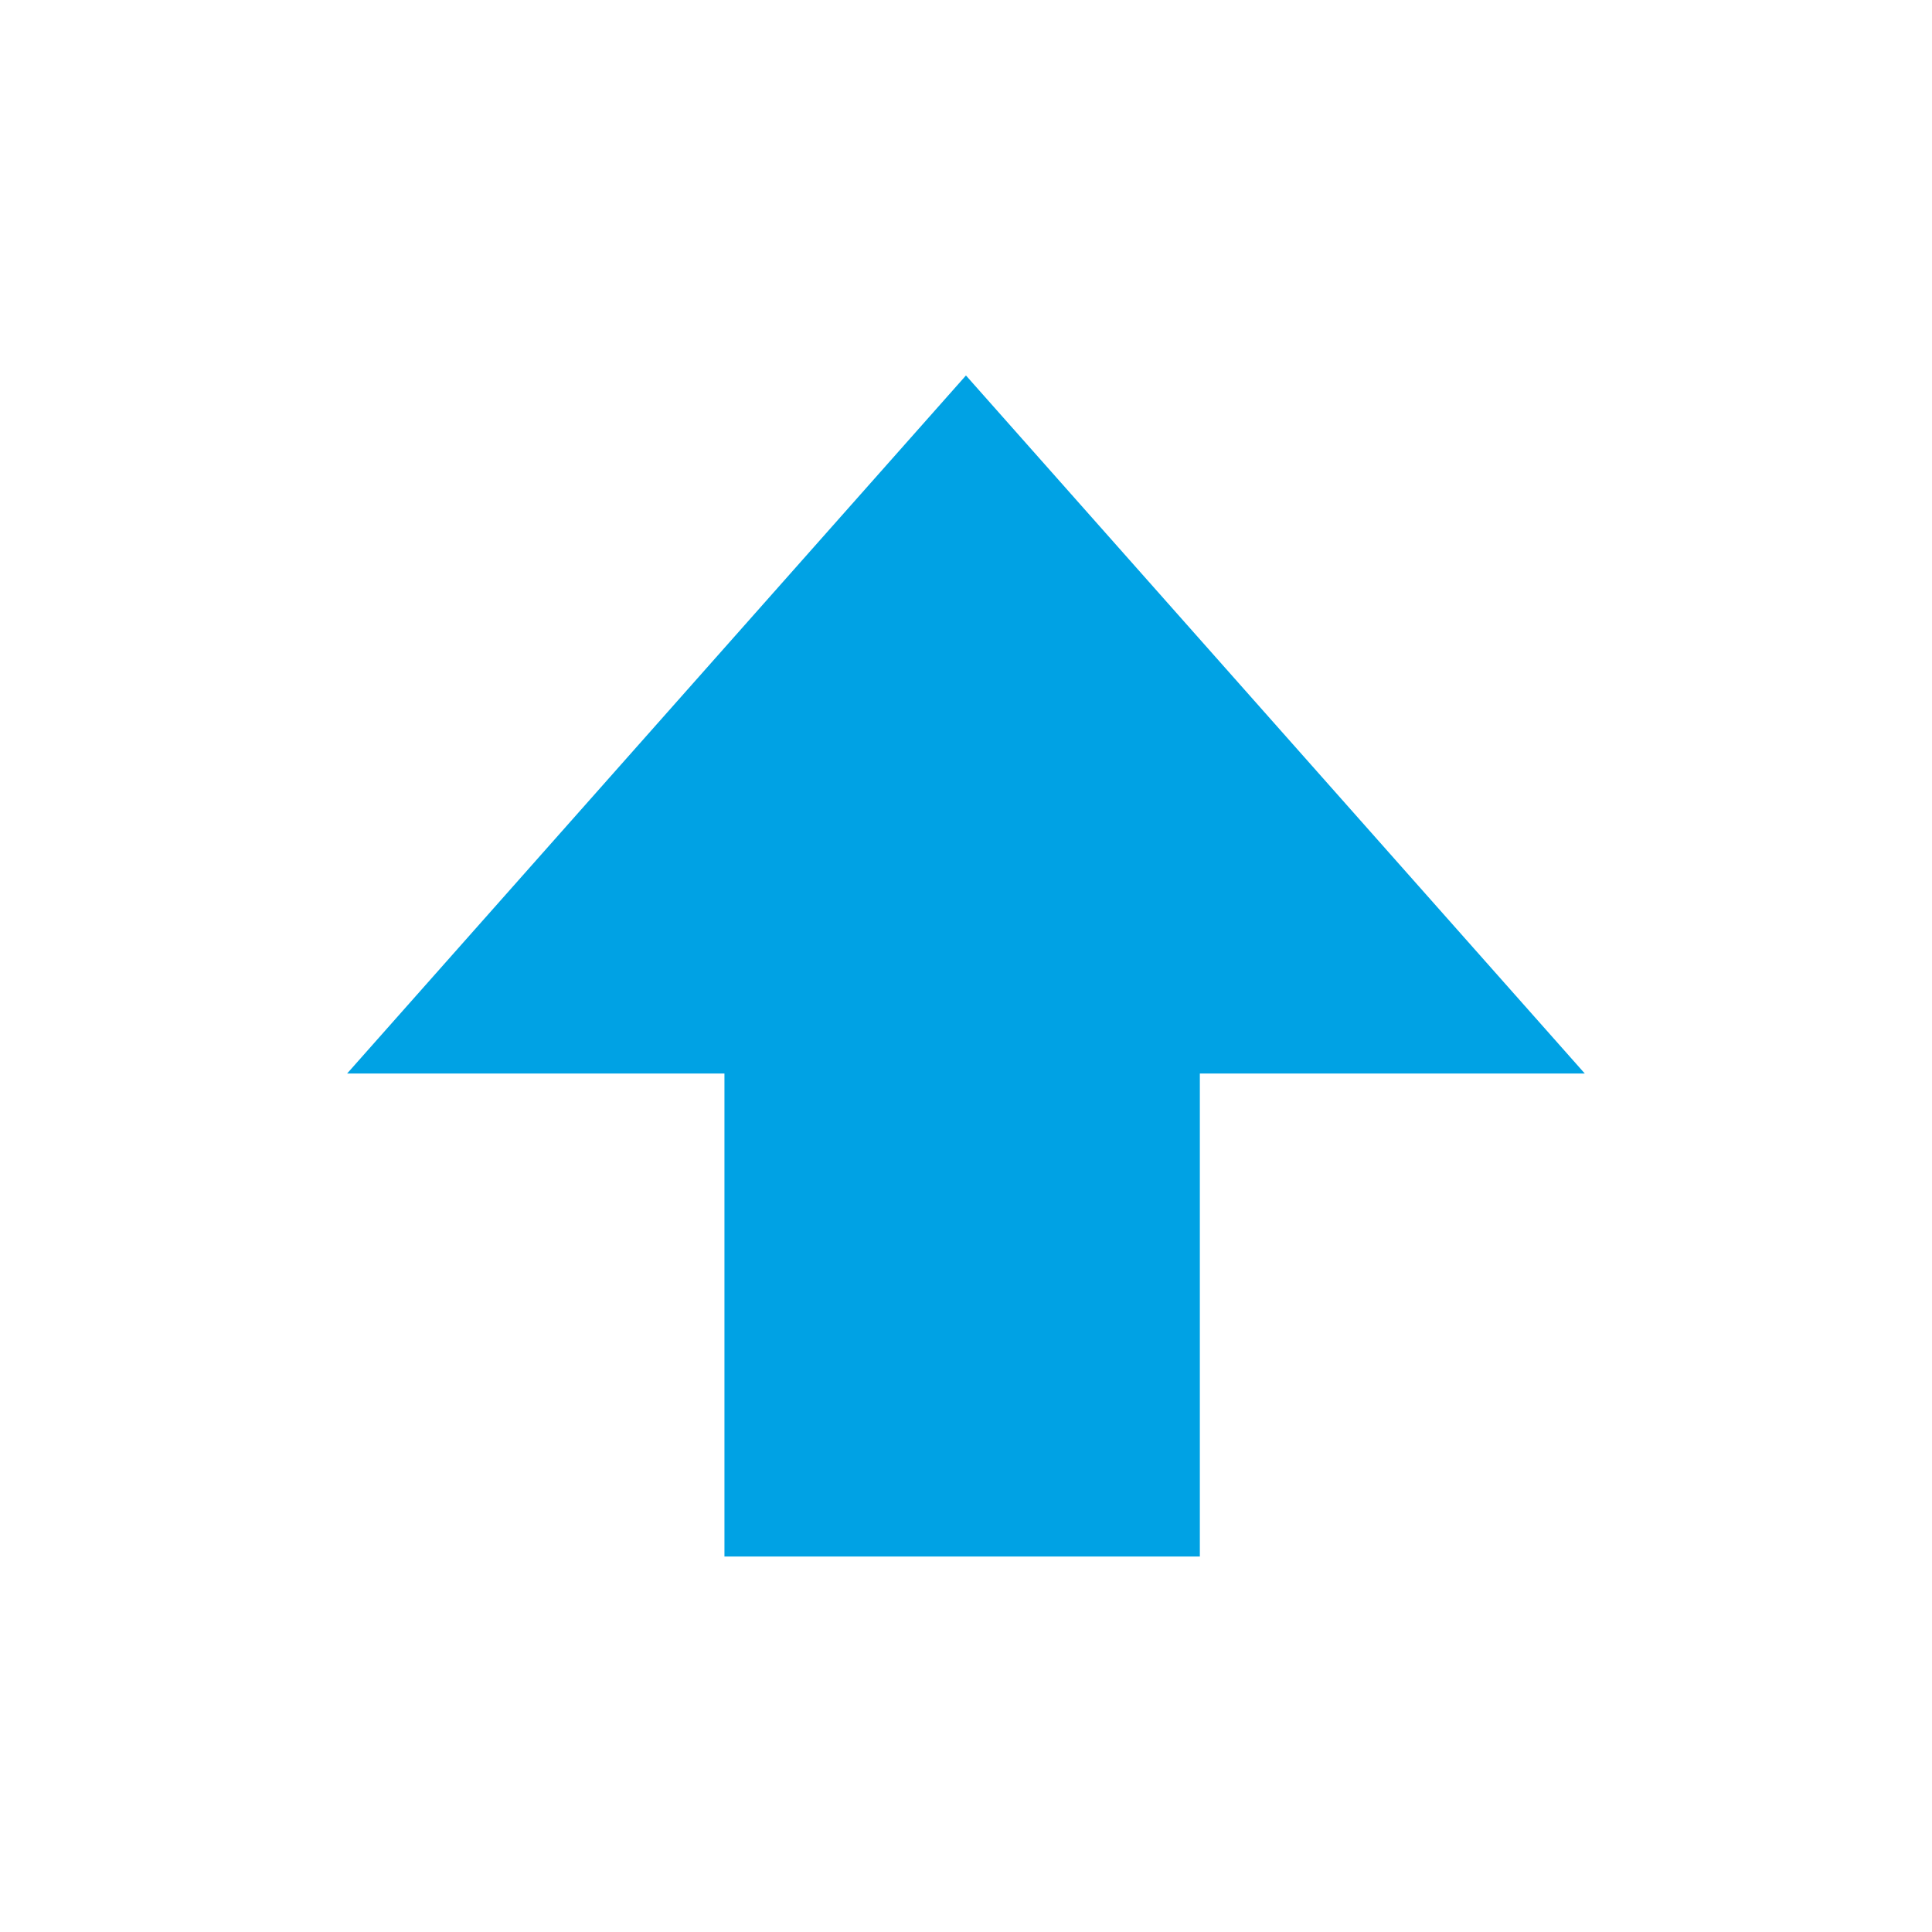
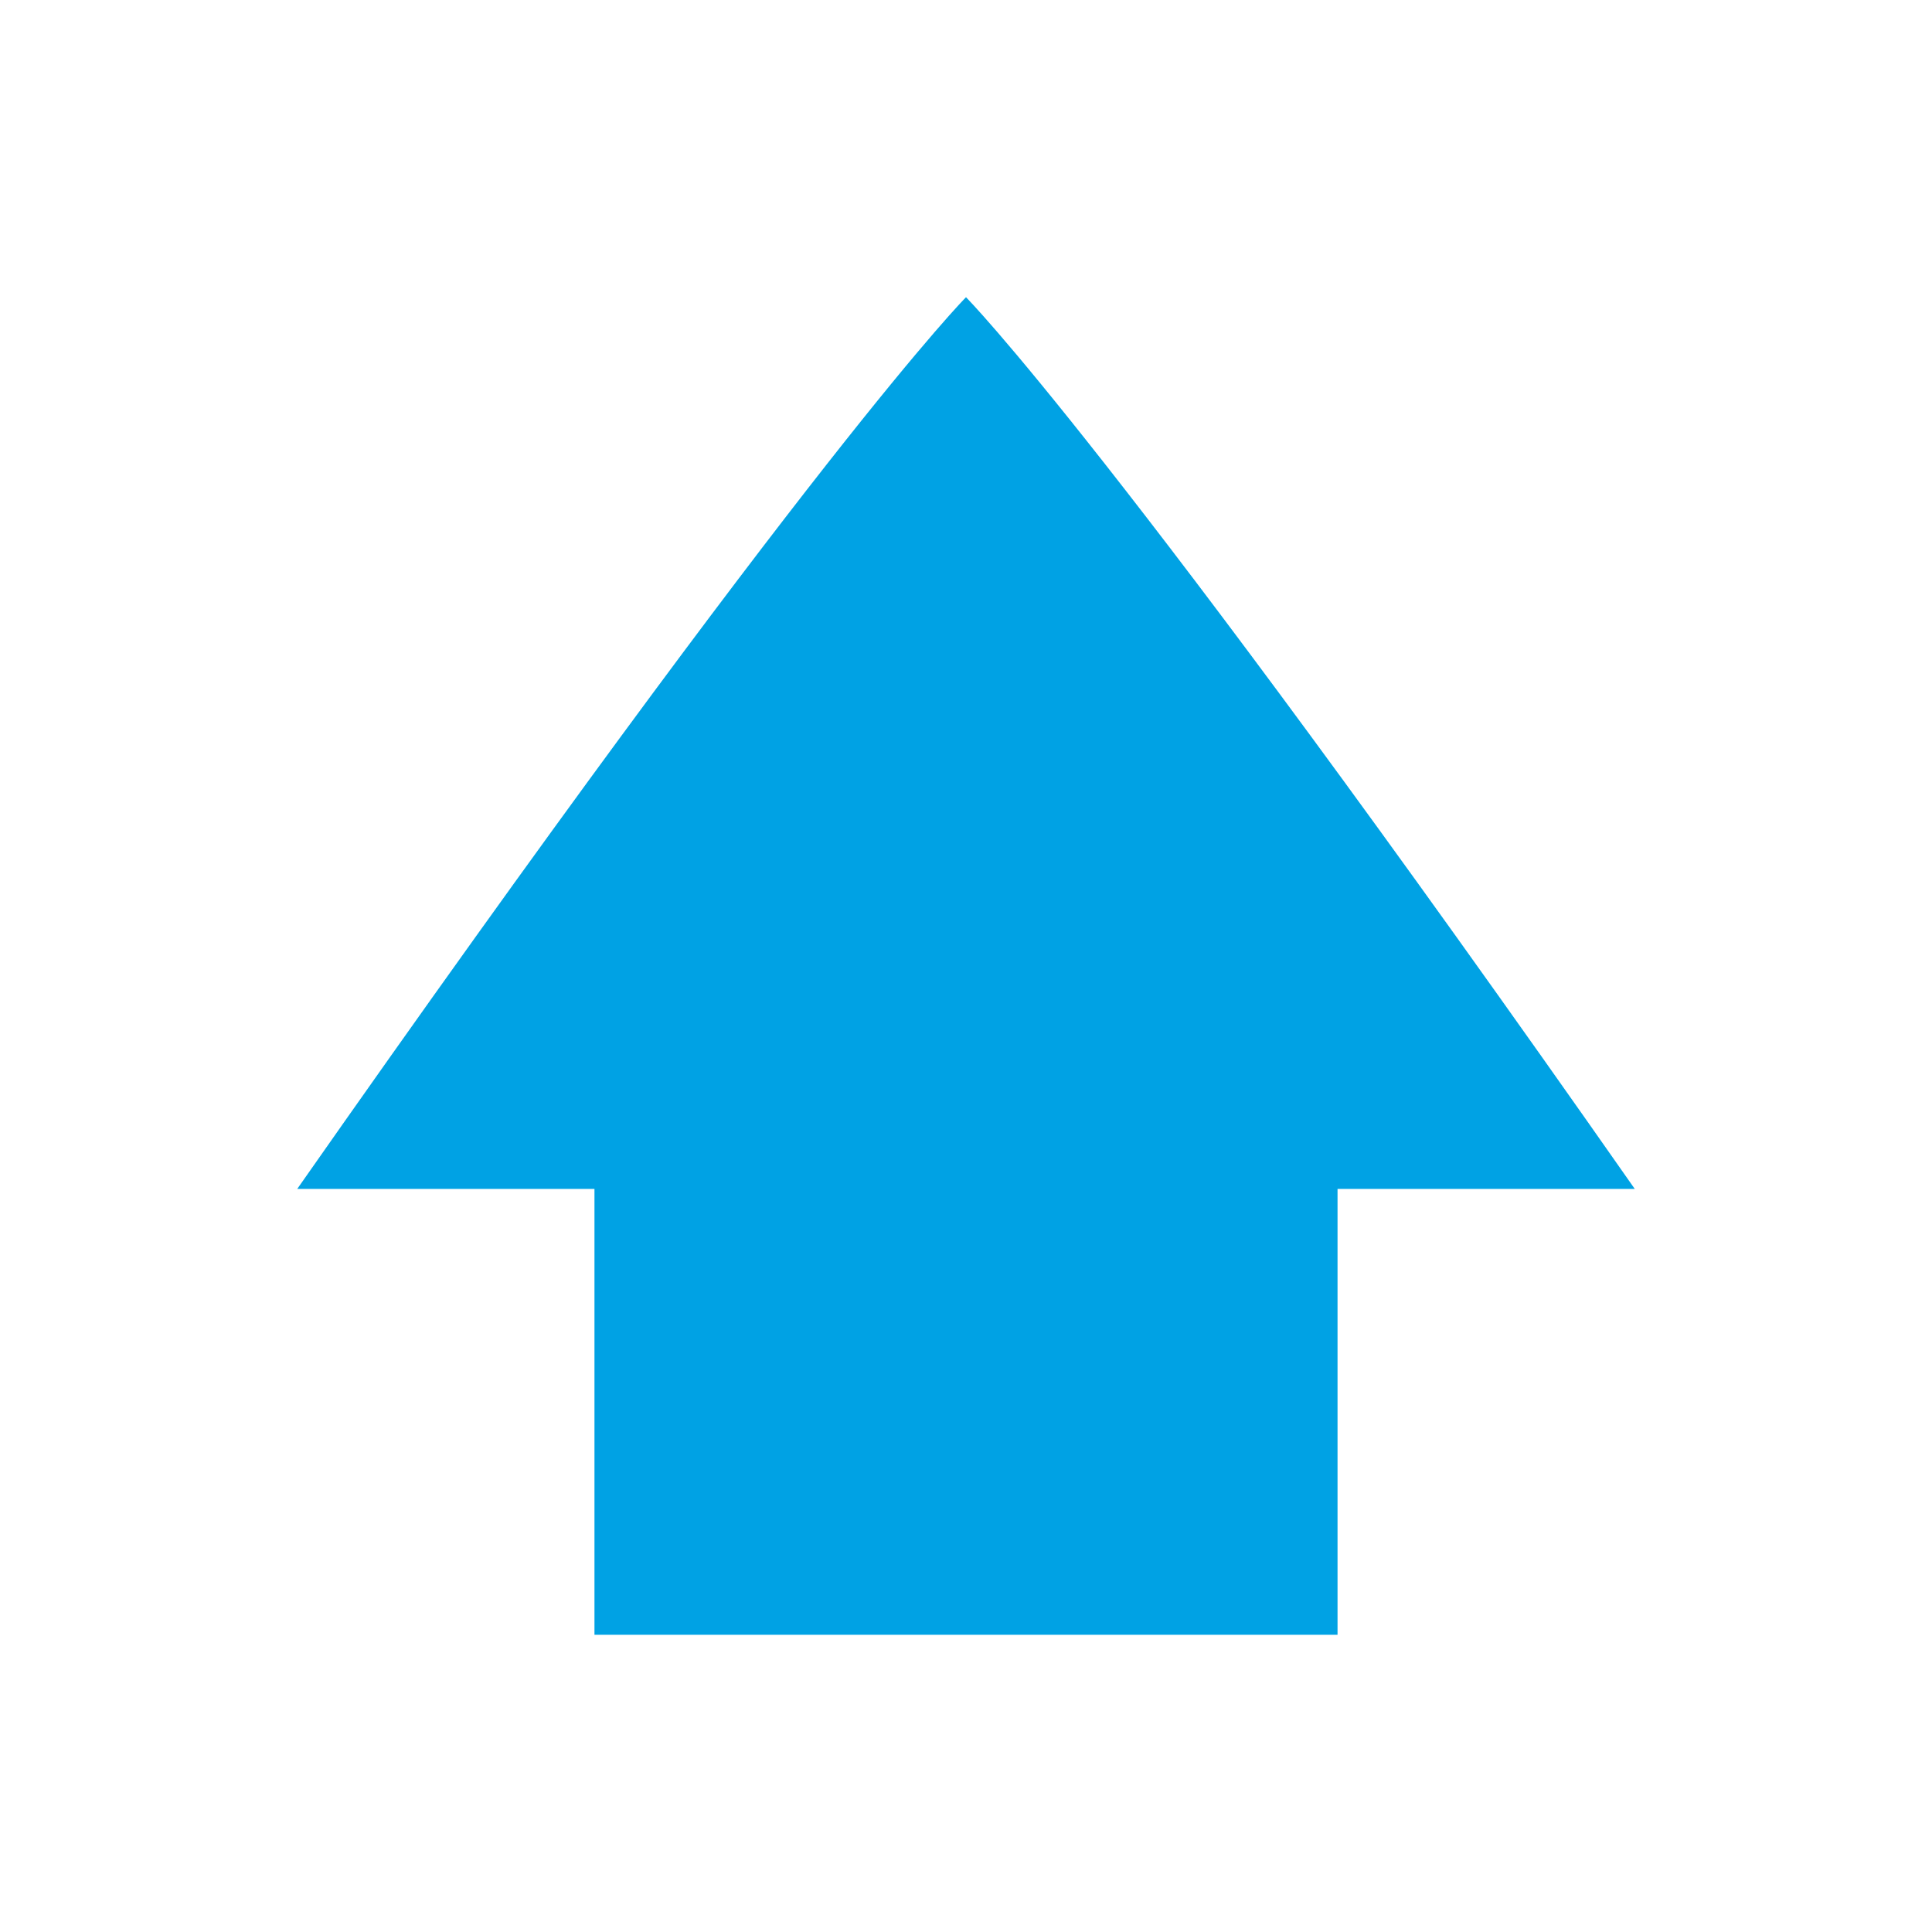
- <svg xmlns="http://www.w3.org/2000/svg" xmlns:ns1="http://www.openswatchbook.org/uri/2009/osb" width="32" viewBox="0 0 32 32" version="1.1" id="svg7384" height="32">
+ <svg xmlns="http://www.w3.org/2000/svg" xmlns:ns1="http://www.openswatchbook.org/uri/2009/osb" width="26" viewBox="0 0 26 26" version="1.1" id="svg7384" height="26">
  <defs id="defs7386">
    <linearGradient ns1:paint="solid" id="linearGradient19282" gradientTransform="matrix(-2.736579,0.2820293,-0.1890831,-0.9998832,239.5401,-879.4556)">
      <stop style="stop-color:#666666;stop-opacity:1;" offset="0" id="stop19284" />
    </linearGradient>
  </defs>
-   <g transform="translate(-141.0002,-791)" style="display:inline" id="layer9" />
-   <g transform="translate(-141.0002,-791)" style="display:inline" id="layer10" />
-   <g transform="translate(-141.0002,-791)" id="layer11" />
-   <g transform="translate(-141.0002,-791)" style="display:inline" id="layer13" />
-   <g transform="translate(-141.0002,-791)" id="layer14" />
-   <g transform="translate(-141.0002,-791)" style="display:inline" id="layer15" />
-   <g transform="translate(-141.0002,-791)" style="display:inline" id="g71291" />
-   <g transform="translate(-141.0002,-791)" style="display:inline" id="g4953" />
-   <g transform="matrix(2,0,0,2,-282.0008,-1614.219)" style="display:inline;fill:#006098;fill-opacity:1" id="layer12">
-     <path id="path16548" d="m 147,820 v -4 h -3.125 l 5.125,-5.781 5.125,5.781 h -3.188 v 4 z" style="color:#000000;display:inline;overflow:visible;visibility:visible;fill:#00a2e4;fill-opacity:1;stroke:none;stroke-width:2;marker:none;enable-background:new" />
+   <g transform="translate(-141.0002,-797)" style="display:inline" id="layer9" />
+   <g transform="translate(-141.0002,-797)" style="display:inline" id="layer10" />
+   <g transform="translate(-141.0002,-797)" id="layer11" />
+   <g transform="translate(-141.0002,-797)" style="display:inline" id="layer13" />
+   <g transform="translate(-141.0002,-797)" id="layer14" />
+   <g transform="translate(-141.0002,-797)" style="display:inline" id="layer15" />
+   <g transform="translate(-141.0002,-797)" style="display:inline" id="g71291" />
+   <g transform="translate(-141.0002,-797)" style="display:inline" id="g4953" />
+   <g id="g1410" style="fill:#00a2e4;fill-opacity:1">
+     <g id="layer9-5" style="display:inline;fill:#00a2e4;fill-opacity:1" transform="matrix(0.8780488,0,0,0.8780488,-125.9942,-694.3354)" />
+     <g id="layer10-6" style="display:inline;fill:#00a2e4;fill-opacity:1" transform="matrix(0.8780488,0,0,0.8780488,-125.9942,-694.3354)" />
+     <g style="fill:#00a2e4;fill-opacity:1" id="layer11-2" transform="matrix(0.8780488,0,0,0.8780488,-125.9942,-694.3354)" />
+     <g id="layer13-9" style="display:inline;fill:#00a2e4;fill-opacity:1" transform="matrix(0.8780488,0,0,0.8780488,-125.9942,-694.3354)" />
+     <g style="fill:#00a2e4;fill-opacity:1" id="layer14-1" transform="matrix(0.8780488,0,0,0.8780488,-125.9942,-694.3354)" />
+     <g id="layer15-2" style="display:inline;fill:#00a2e4;fill-opacity:1" transform="matrix(0.8780488,0,0,0.8780488,-125.9942,-694.3354)" />
+     <g id="g71291-7" style="display:inline;fill:#00a2e4;fill-opacity:1" transform="matrix(0.8780488,0,0,0.8780488,-125.9942,-694.3354)" />
+     <g id="g4953-0" style="display:inline;fill:#00a2e4;fill-opacity:1" transform="matrix(0.8780488,0,0,0.8780488,-125.9942,-694.3354)" />
+     <path style="opacity:1;fill:#00a2e4;fill-opacity:1;stroke-width:2" id="path4" d="m 13,4 c 0,0 2,2 9,12 h -4 v 6 C 8,22 16.563,22 8,22 V 16 H 4 C 11,6 13,4 13,4 Z" />
  </g>
</svg>
